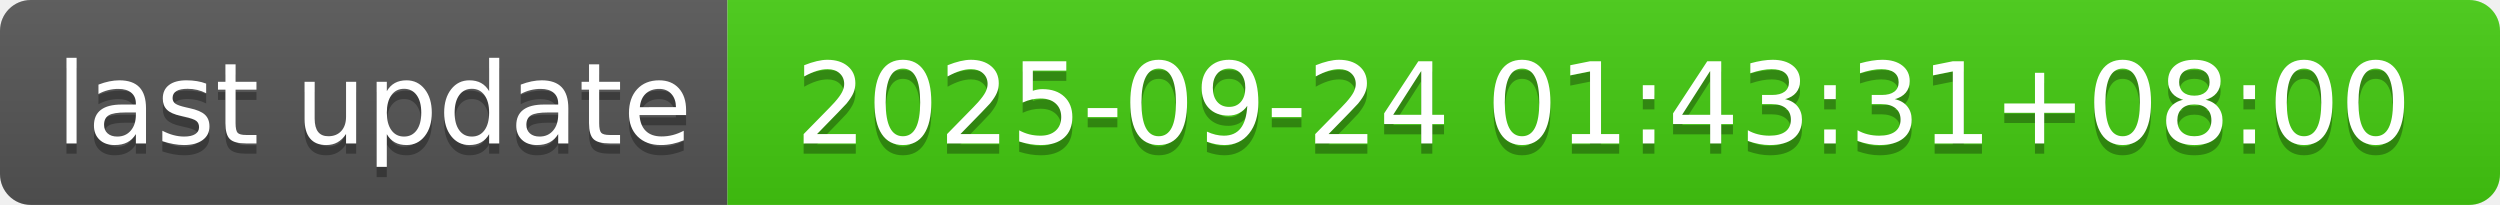
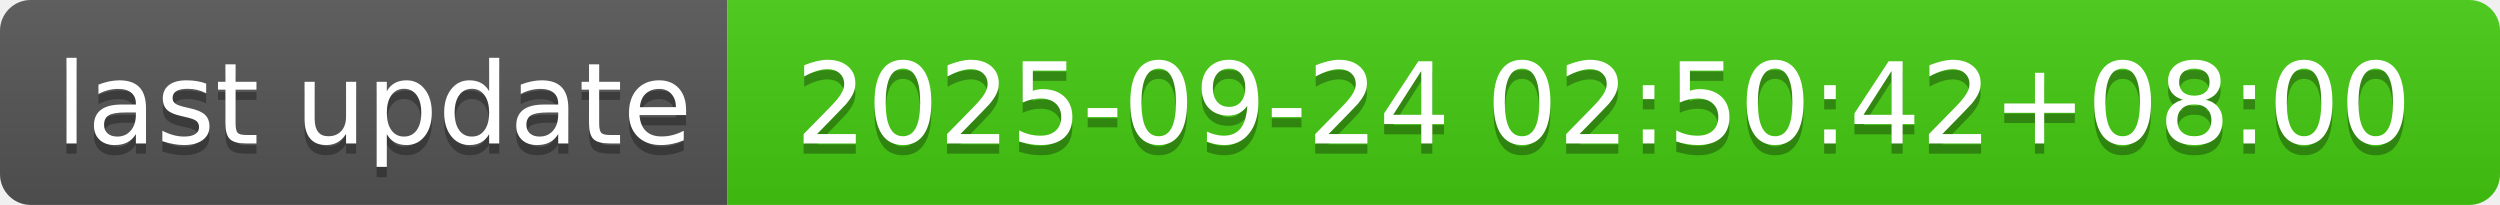
- <svg xmlns="http://www.w3.org/2000/svg" width="244" height="20" role="img" aria-label="last update: 2025-09-24 01:43:31+08:00">
+ <svg xmlns="http://www.w3.org/2000/svg" width="244" height="20" role="img" aria-label="last update: 2025-09-24 02:50:42+08:00">
  <linearGradient id="s" x2="0" y2="100%">
    <stop offset="0" stop-color="#bbb" stop-opacity=".1" />
    <stop offset="1" stop-opacity=".1" />
  </linearGradient>
  <clipPath id="r">
    <rect width="244" height="20" rx="3" fill="#fff" />
  </clipPath>
  <g clip-path="url(#r)">
    <rect width="71" height="20" fill="#555" />
    <rect x="71" width="173" height="20" fill="#4c1" />
    <rect width="244" height="20" fill="url(#s)" />
  </g>
  <g fill="#fff" text-anchor="middle" font-family="Verdana,Geneva,DejaVu Sans,sans-serif" text-rendering="geometricPrecision" font-size="110">
    <text aria-hidden="true" x="365" y="150" fill="#010101" fill-opacity=".3" transform="scale(.1)" textLength="610">last update</text>
    <text x="365" y="140" transform="scale(.1)" fill="#fff" textLength="610">last update</text>
-     <text aria-hidden="true" x="1565" y="150" fill="#010101" fill-opacity=".3" transform="scale(.1)" textLength="1630">2025-09-24 01:43:31+08:00</text>
-     <text x="1565" y="140" transform="scale(.1)" fill="#fff" textLength="1630">2025-09-24 01:43:31+08:00</text>
+     <text aria-hidden="true" x="1565" y="150" fill="#010101" fill-opacity=".3" transform="scale(.1)" textLength="1630">2025-09-24 02:50:42+08:00</text>
+     <text x="1565" y="140" transform="scale(.1)" fill="#fff" textLength="1630">2025-09-24 02:50:42+08:00</text>
  </g>
</svg>
